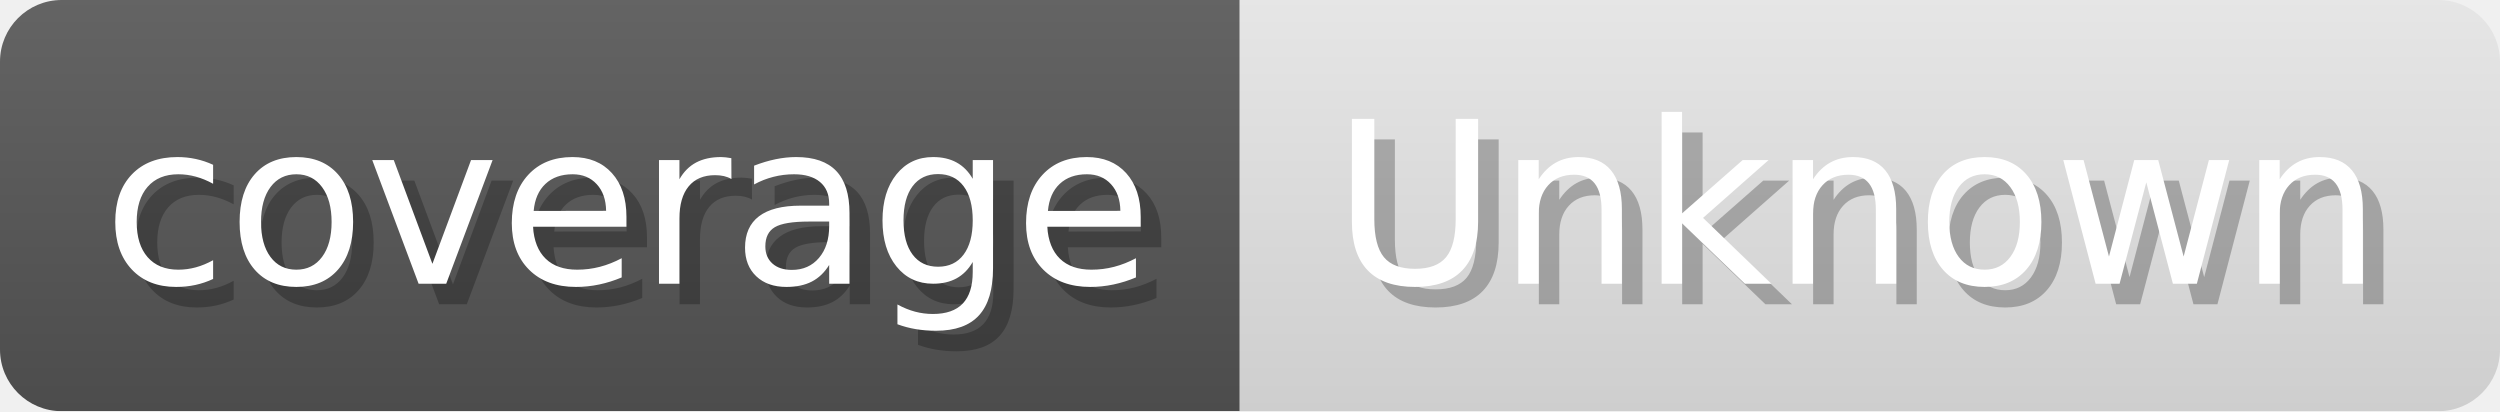
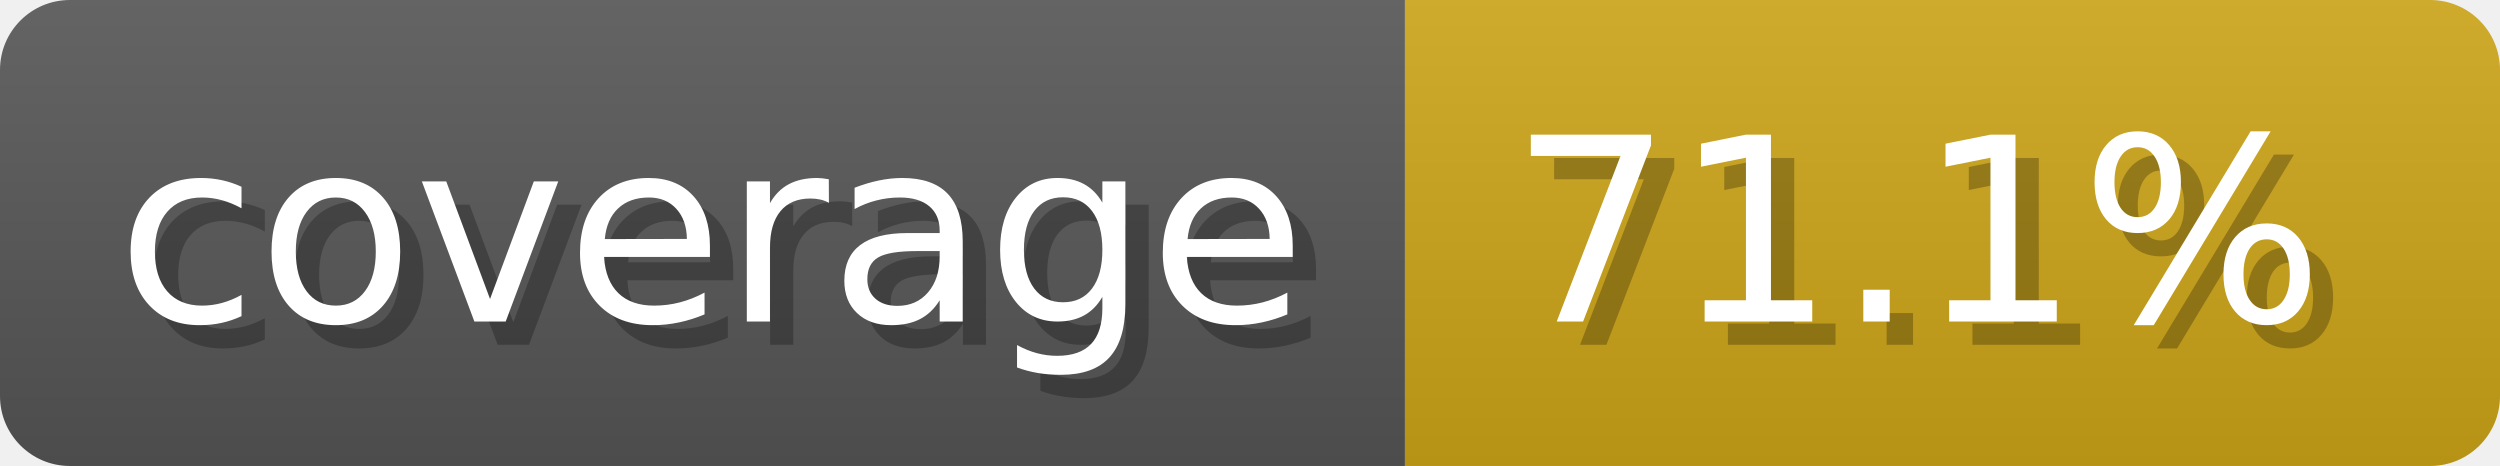
- <svg xmlns="http://www.w3.org/2000/svg" width="121.6" height="20" viewBox="0 0 1216 200" role="img" aria-label="coverage: Unknown">
+ <svg xmlns="http://www.w3.org/2000/svg" width="107.3" height="20" viewBox="0 0 1073 200" role="img" aria-label="coverage: 71.1%">
  <linearGradient id="a" x2="0" y2="100%">
    <stop offset="0" stop-opacity=".1" stop-color="#EEE" />
    <stop offset="1" stop-opacity=".1" />
  </linearGradient>
  <mask id="m">
-     <rect width="1216" height="200" rx="30" fill="#FFF" />
+     <rect width="1073" height="200" rx="30" fill="#FFF" />
  </mask>
  <g mask="url(#m)">
    <rect width="603" height="200" fill="#555" />
-     <rect width="613" height="200" fill="#e5e5e5" x="603" />
-     <rect width="1216" height="200" fill="url(#a)" />
+     <rect width="470" height="200" fill="#cba317" x="603" />
+     <rect width="1073" height="200" fill="url(#a)" />
  </g>
  <g aria-hidden="true" fill="#fff" text-anchor="start" font-family="Verdana,DejaVu Sans,sans-serif" font-size="110">
    <text x="60" y="148" textLength="503" fill="#000" opacity="0.25">coverage</text>
    <text x="50" y="138" textLength="503">coverage</text>
-     <text x="658" y="148" textLength="513" fill="#000" opacity="0.25">Unknown</text>
-     <text x="648" y="138" textLength="513">Unknown</text>
+     <text x="658" y="148" textLength="370" fill="#000" opacity="0.25">71.1%</text>
+     <text x="648" y="138" textLength="370">71.1%</text>
  </g>
</svg>
